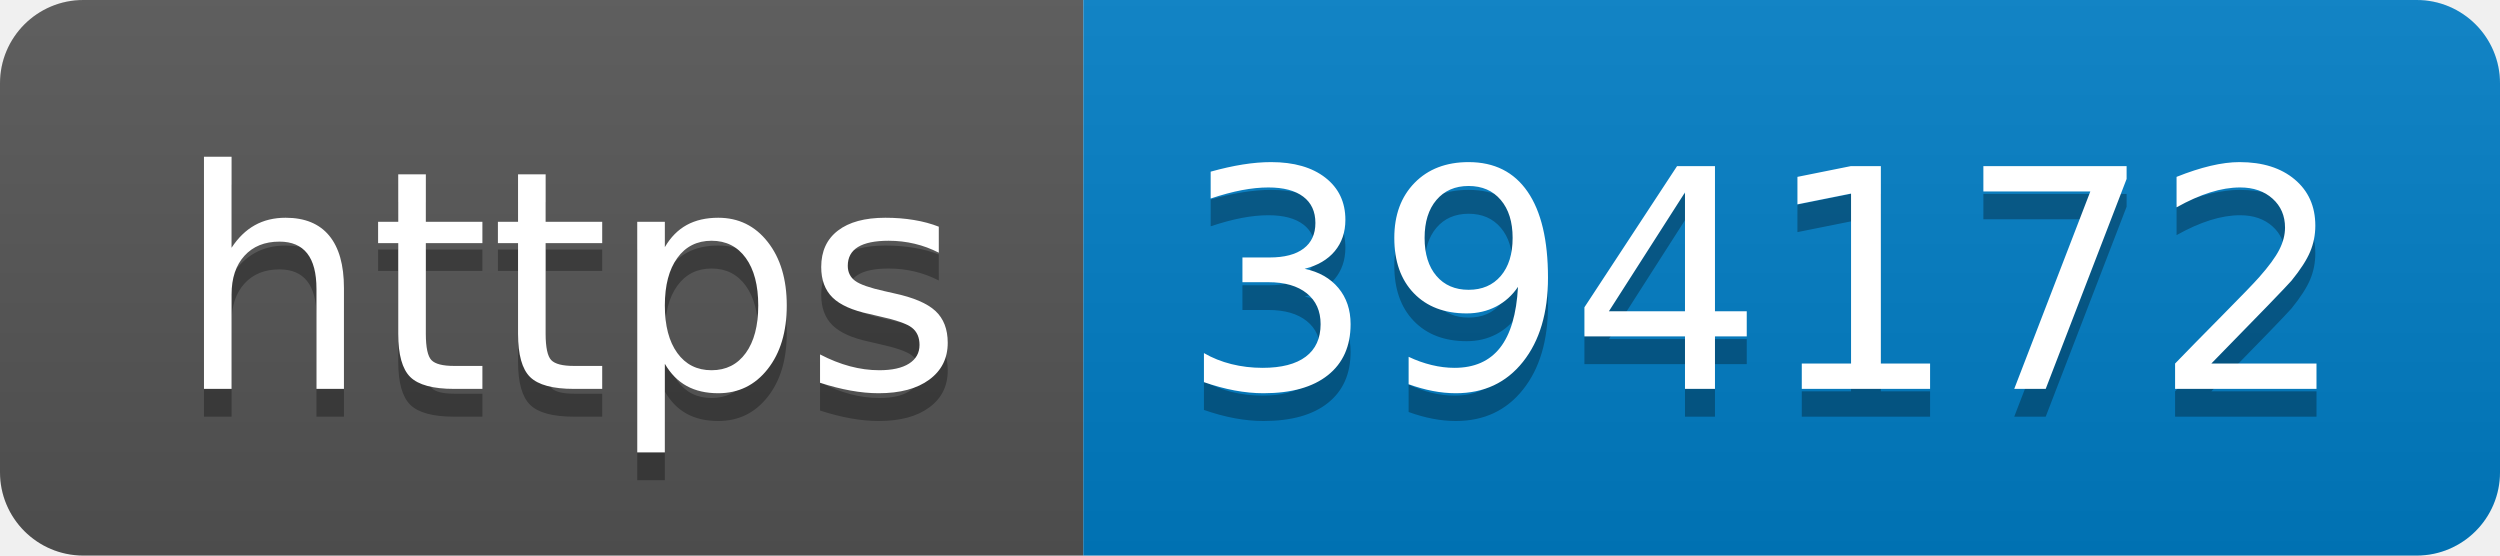
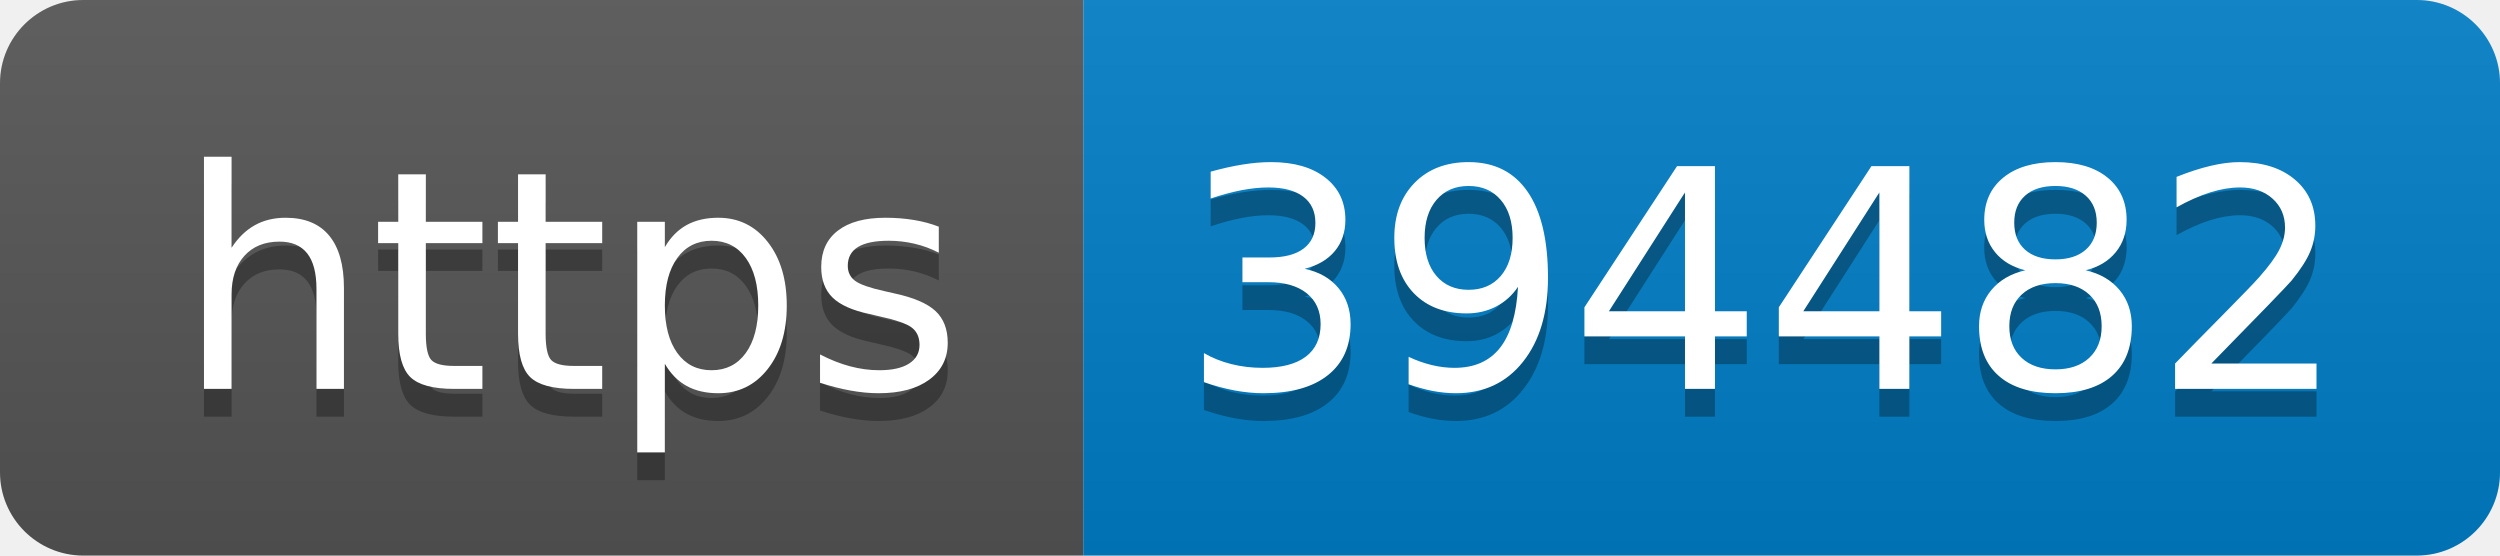
- <svg xmlns="http://www.w3.org/2000/svg" width="90" height="20" role="img" aria-label="https: 394172">
+ <svg xmlns="http://www.w3.org/2000/svg" width="90" height="20" role="img" aria-label="https: 394482">
  <linearGradient id="s" x2="0" y2="100%">
    <stop offset="0" stop-color="#bbb" stop-opacity=".1" />
    <stop offset="1" stop-opacity=".1" />
  </linearGradient>
  <clipPath id="r">
    <rect width="90" height="20" rx="3" fill="#fff" />
  </clipPath>
  <g clip-path="url(#r)">
    <rect width="39" height="20" fill="#555" />
    <rect x="39" width="51" height="20" fill="#007ec6" />
    <rect width="90" height="20" fill="url(#s)" />
  </g>
  <g fill="#fff" text-anchor="middle" font-family="Verdana,Geneva,DejaVu Sans,sans-serif" text-rendering="geometricPrecision" font-size="110">
    <text aria-hidden="true" x="205" y="150" fill="#010101" fill-opacity=".3" transform="scale(.1)" textLength="290">https</text>
    <text x="205" y="140" transform="scale(.1)" fill="#fff" textLength="290">https</text>
-     <text aria-hidden="true" x="635" y="150" fill="#010101" fill-opacity=".3" transform="scale(.1)" textLength="410">394172</text>
-     <text x="635" y="140" transform="scale(.1)" fill="#fff" textLength="410">394172</text>
+     <text aria-hidden="true" x="635" y="150" fill="#010101" fill-opacity=".3" transform="scale(.1)" textLength="410">394482</text>
+     <text x="635" y="140" transform="scale(.1)" fill="#fff" textLength="410">394482</text>
  </g>
</svg>
